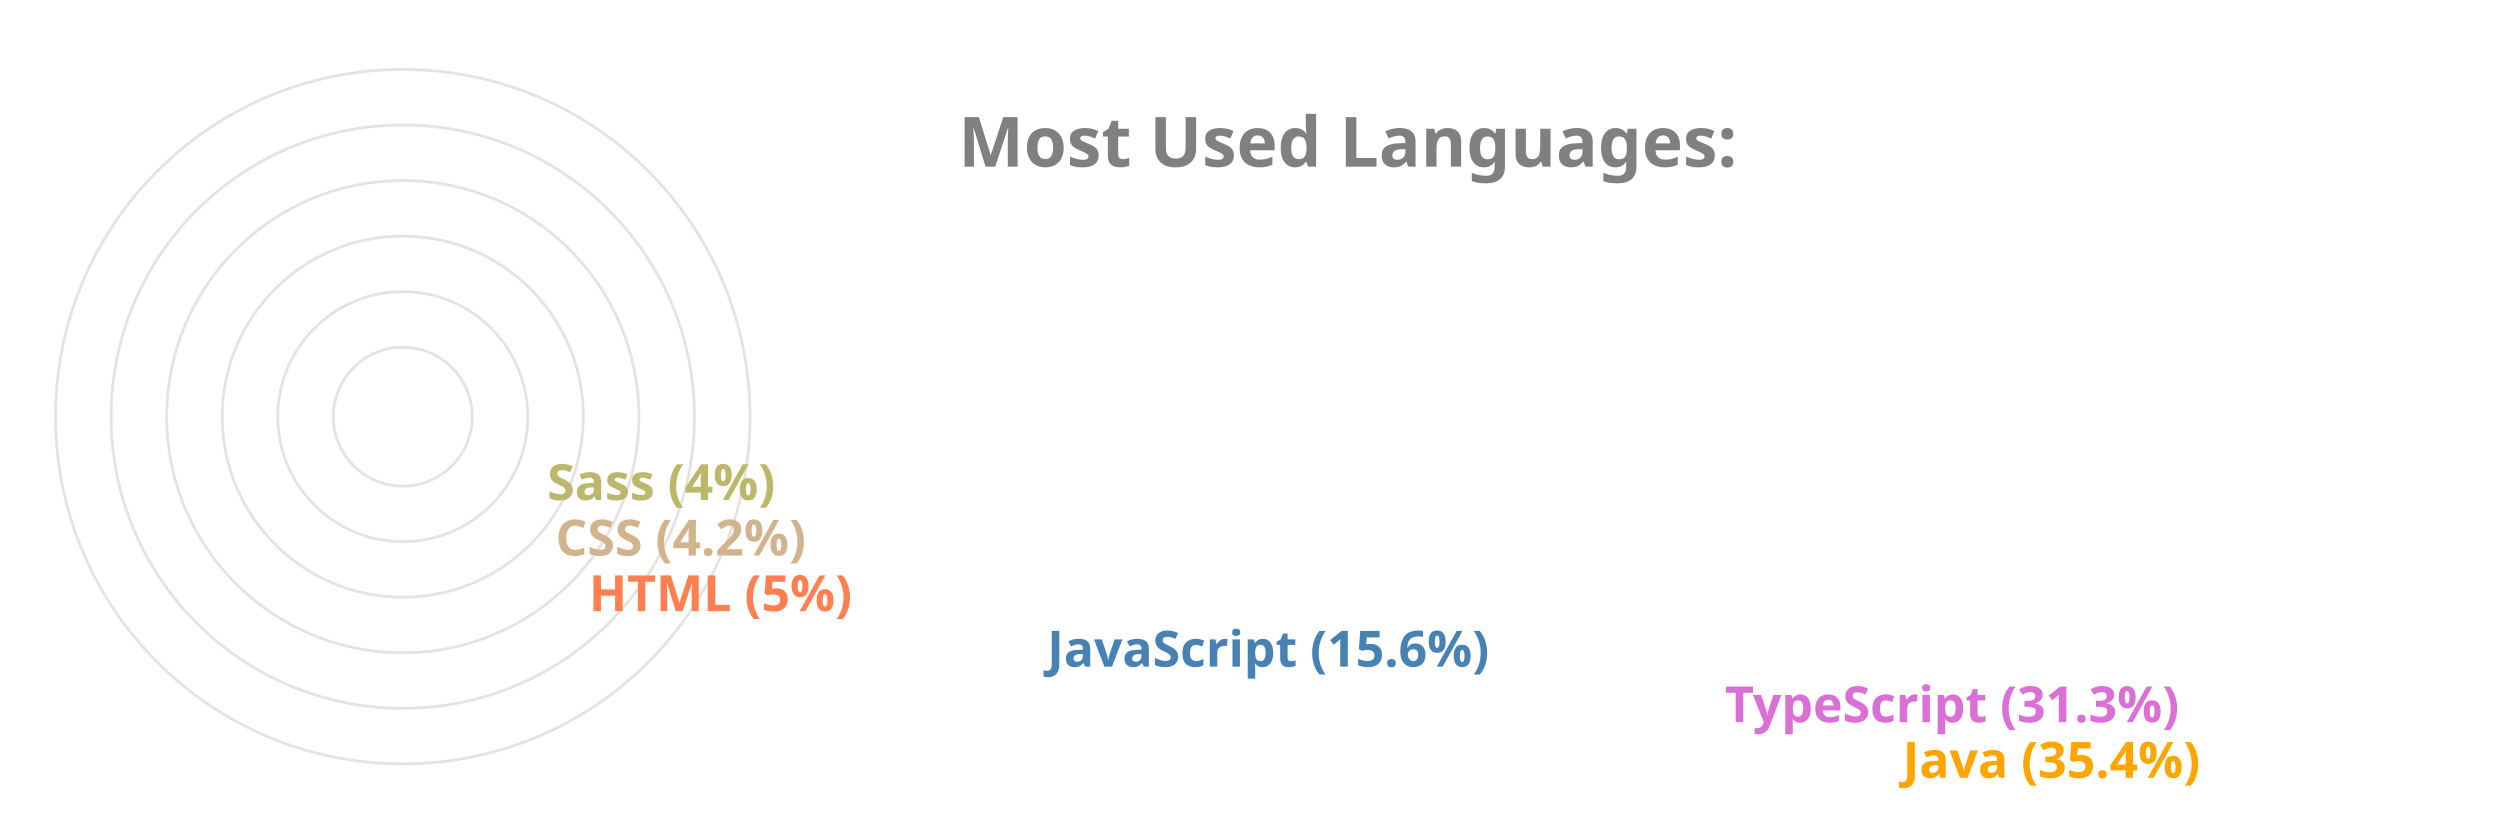
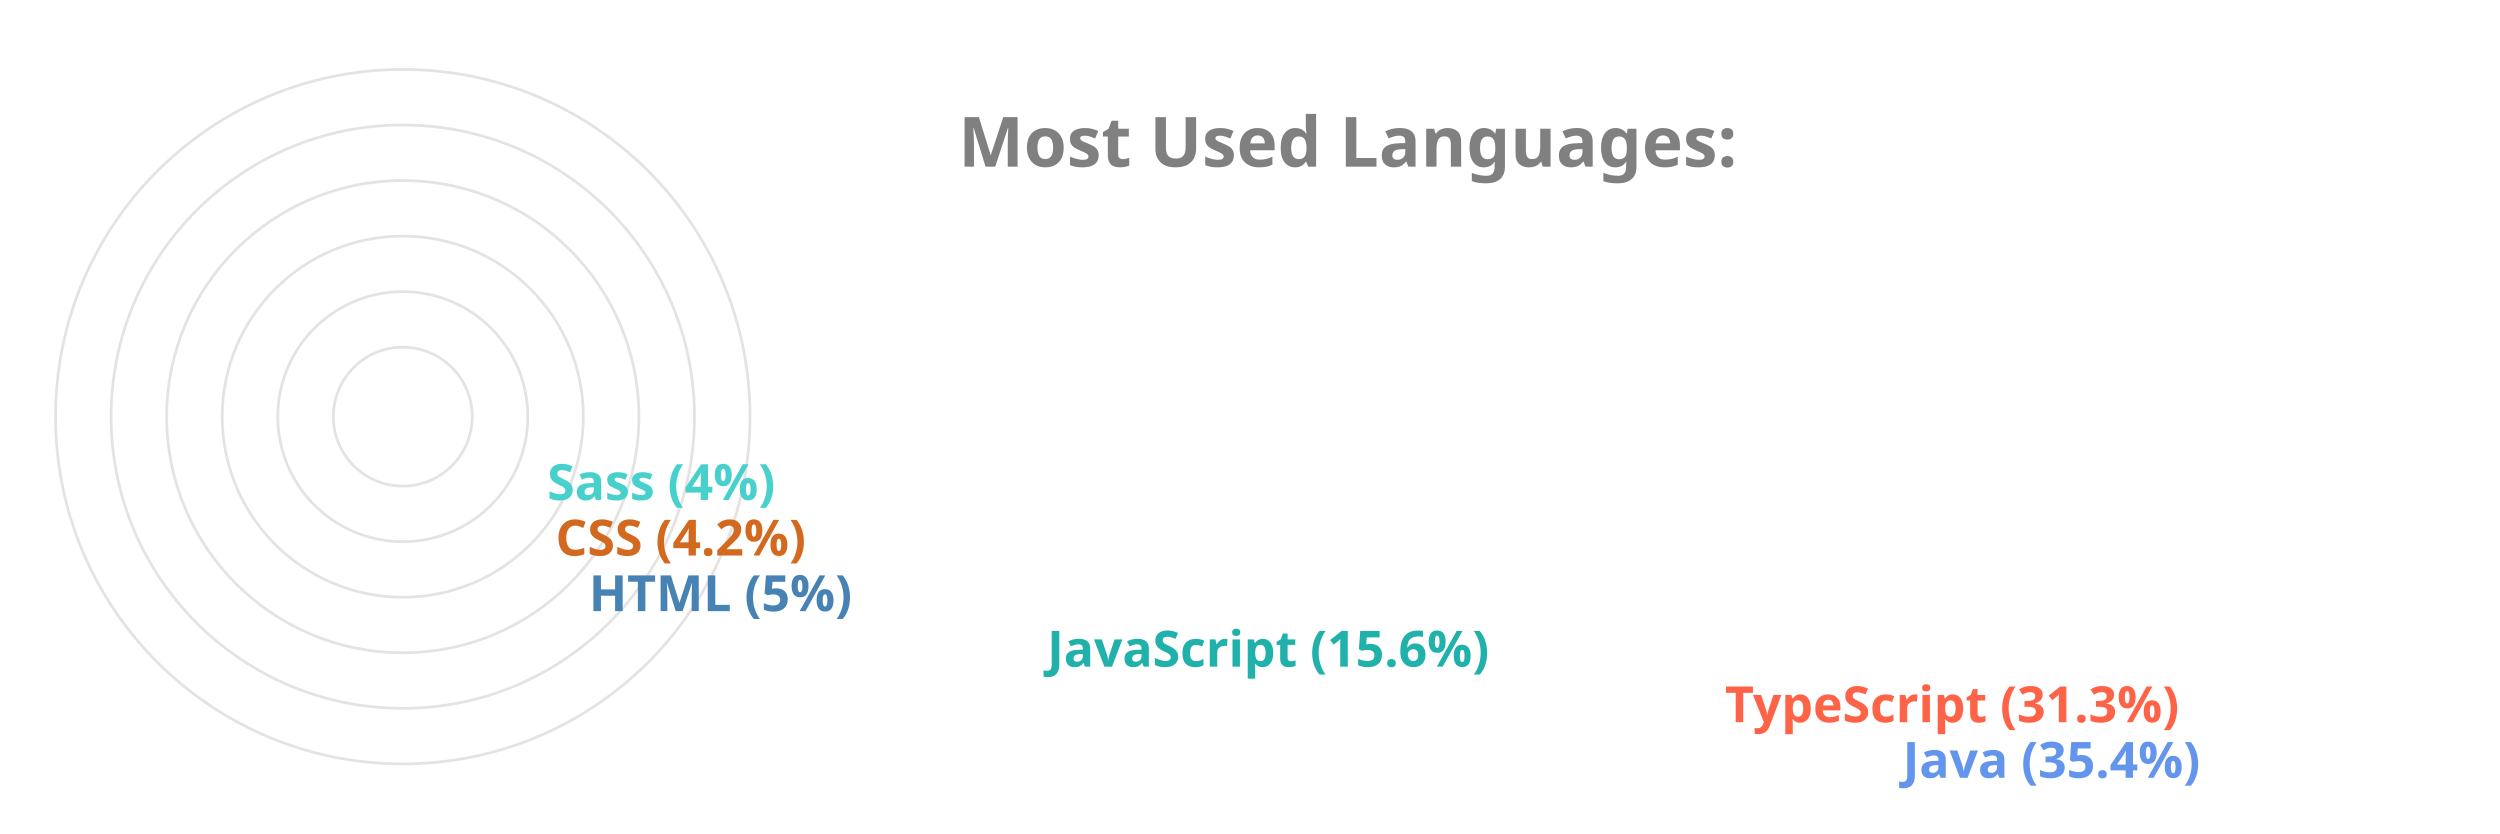
<svg xmlns="http://www.w3.org/2000/svg" viewBox="0 0 650 300" height="200px" width="600px">
  <style>
		.label {
			font: bold 25px sans-serif;
			color: #404040;
			-webkit-text-stroke: 1px white;
	  	}
		.name {
			font: bold 18px sans-serif;
			color: #404040;
	  	}

		.line {
			stroke-dasharray: 1000;
			stroke-dashoffset: 1000;
			animation: dash 3.5s ease-in-out forwards;	
			animation-iteration-count: infinite;
			animation-direction: alternate-reverse;
		}

		.path {
			stroke-dasharray: 1000;
			stroke-dashoffset: 1000;
			animation: dash 3.5s ease-in-out forwards;	
			animation-iteration-count: infinite;
			animation-direction: alternate-reverse;
		}
		  
		@keyframes dash {
			to {
				stroke-dashoffset: 0;
			}
		}

	</style>
  <g stroke="#E6E2E1" fill="none" stroke-width="1">
    <circle cx="20" cy="150" r="125" />
    <circle cx="20" cy="150" r="105" />
    <circle cx="20" cy="150" r="85" />
    <circle cx="20" cy="150" r="65" />
    <circle cx="20" cy="150" r="45" />
    <circle cx="20" cy="150" r="25" />
  </g>
  <g fill="none" stroke-width="20" class="line">
-     <line x2="550" y2="275" x1="20" y1="275" stroke="Orange" />
-     <line x2="486" y2="255" x1="20" y1="255" stroke="Orchid" />
-     <line x2="242" y2="235" x1="20" y1="235" stroke="SteelBlue" />
-     <line x2="77" y2="215" x1="20" y1="215" stroke="Coral" />
-     <line x2="65" y2="195" x1="20" y1="195" stroke="Tan" />
-     <line x2="62" y2="175" x1="20" y1="175" stroke="DarkKhaki" />
+     <line x2="550" y2="275" x1="20" y1="275" stroke="CornflowerBlue" />
+     <line x2="486" y2="255" x1="20" y1="255" stroke="Tomato" />
+     <line x2="242" y2="235" x1="20" y1="235" stroke="LightSeaGreen" />
+     <line x2="77" y2="215" x1="20" y1="215" stroke="SteelBlue" />
+     <line x2="65" y2="195" x1="20" y1="195" stroke="Chocolate" />
+     <line x2="62" y2="175" x1="20" y1="175" stroke="MediumTurquoise" />
  </g>
  <g fill="none" stroke-width="20" stroke-linecap="round" class="path">
-     <path d="M 20 275 A 125 125 45 0 1 -82 78" stroke="Orange" />
-     <path d="M 20 255 A 105 105 45 0 1 -70 95" stroke="Orchid" />
-     <path d="M 20 235 A 85 85 45 0 1 -61 126" stroke="SteelBlue" />
-     <path d="M 20 215 A 65 65 45 0 1 -44 144" stroke="Coral" />
-     <path d="M 20 195 A 45 45 45 0 1 -24 146" stroke="Tan" />
-     <path d="M 20 175 A 25 25 45 0 1 -4 148" stroke="DarkKhaki" />
+     <path d="M 20 275 A 125 125 45 0 1 -82 78" stroke="CornflowerBlue" />
+     <path d="M 20 255 A 105 105 45 0 1 -70 95" stroke="Tomato" />
+     <path d="M 20 235 A 85 85 45 0 1 -61 126" stroke="LightSeaGreen" />
+     <path d="M 20 215 A 65 65 45 0 1 -44 144" stroke="SteelBlue" />
+     <path d="M 20 195 A 45 45 45 0 1 -24 146" stroke="Chocolate" />
+     <path d="M 20 175 A 25 25 45 0 1 -4 148" stroke="MediumTurquoise" />
  </g>
  <g class="name">
-     <text x="560" y="280" fill="Orange">Java (35.4%)</text>
-     <text x="496" y="260" fill="Orchid">TypeScript (31.3%)</text>
-     <text x="252" y="240" fill="SteelBlue">JavaScript (15.6%)</text>
-     <text x="87" y="220" fill="Coral">HTML (5%)</text>
-     <text x="75" y="200" fill="Tan">CSS (4.2%)</text>
-     <text x="72" y="180" fill="DarkKhaki">Sass (4%)</text>
+     <text x="560" y="280" fill="CornflowerBlue">Java (35.4%)</text>
+     <text x="496" y="260" fill="Tomato">TypeScript (31.3%)</text>
+     <text x="252" y="240" fill="LightSeaGreen">JavaScript (15.6%)</text>
+     <text x="87" y="220" fill="SteelBlue">HTML (5%)</text>
+     <text x="75" y="200" fill="Chocolate">CSS (4.2%)</text>
+     <text x="72" y="180" fill="MediumTurquoise">Sass (4%)</text>
  </g>
  <g class="label">
    <text x="220" y="60" fill="grey">Most Used Languages:</text>
  </g>
</svg>
